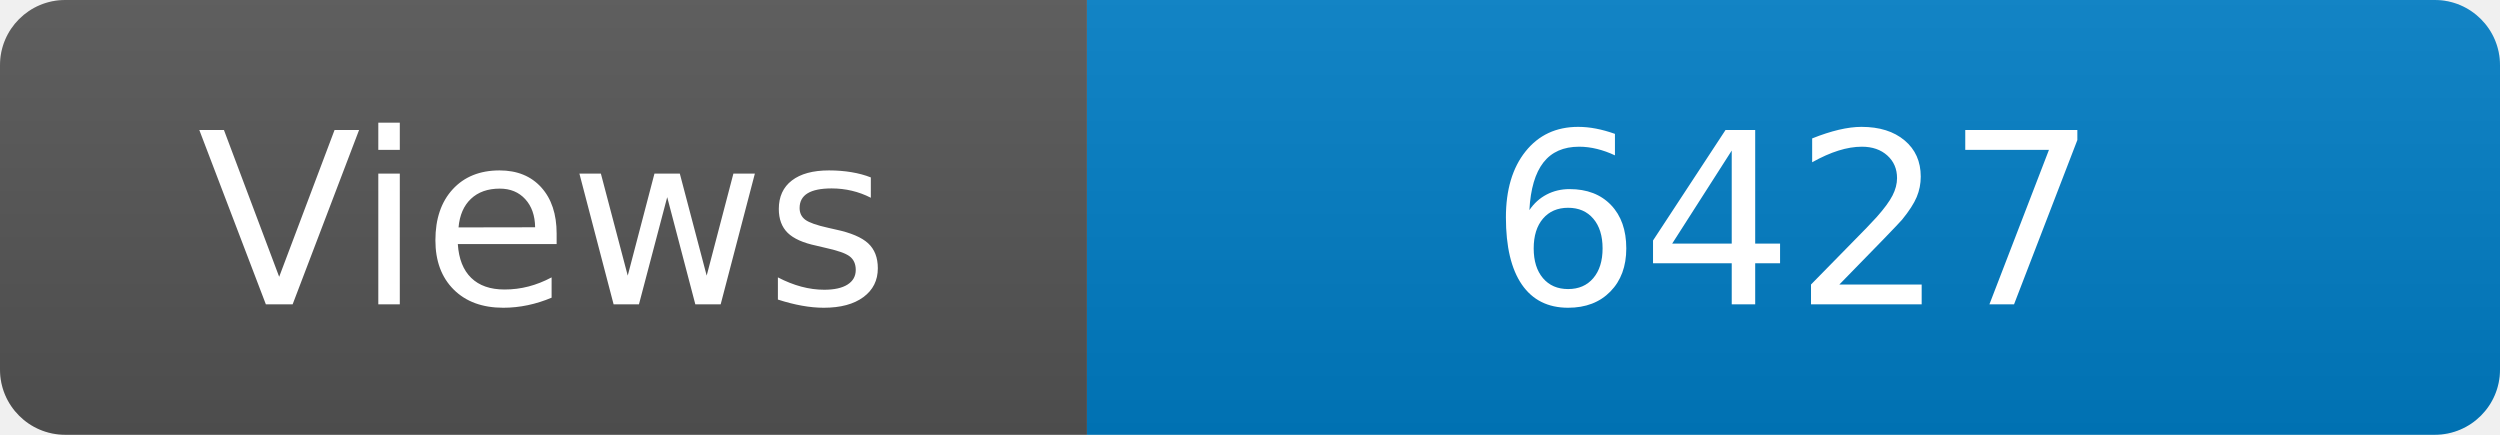
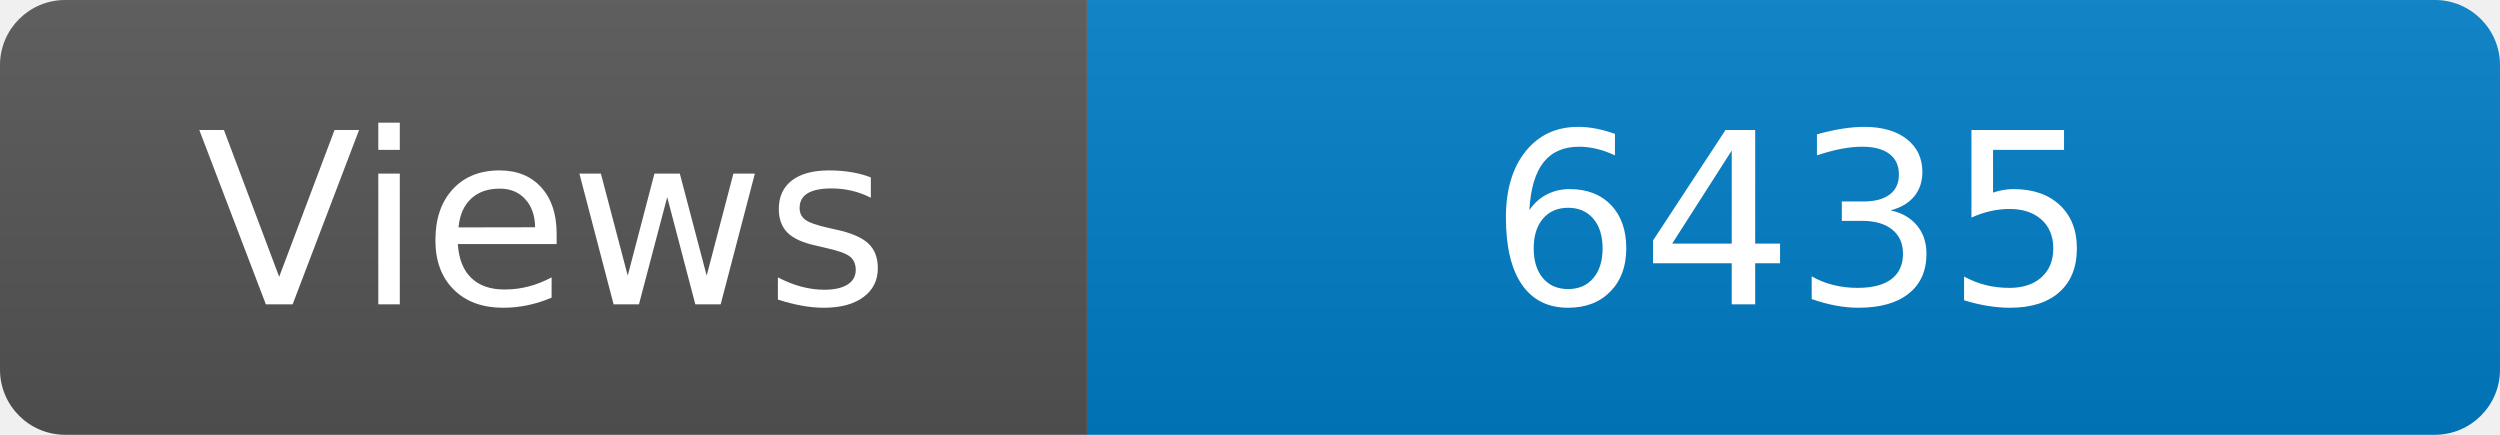
<svg xmlns="http://www.w3.org/2000/svg" width="115" height="20" role="img" aria-label="Maintained?: yes">
  <linearGradient id="s" x2="0" y2="100%">
    <stop offset="0" stop-color="#bbb" stop-opacity=".1" />
    <stop offset="1" stop-opacity=".1" />
  </linearGradient>
  <clipPath id="r">
    <rect width="115" height="20" rx="3" fill="#fff" />
  </clipPath>
  <g clip-path="url(#r)">
    <rect width="50" height="20" fill="#555" />
    <rect x="50" width="160" height="20" fill="#007ec6" />
    <rect width="115" height="20" fill="url(#s)" />
  </g>
  <g fill="#fff" text-anchor="middle" font-family="Verdana,Geneva,DejaVu Sans,sans-serif" font-size="110">
    <text x="250" y="140" transform="scale(.1)" fill="#fff">Views</text>
-     <text x="825" y="140" transform="scale(.1)" fill="#fff">6427</text>
+     <text x="825" y="140" transform="scale(.1)" fill="#fff">6435</text>
  </g>
</svg>
